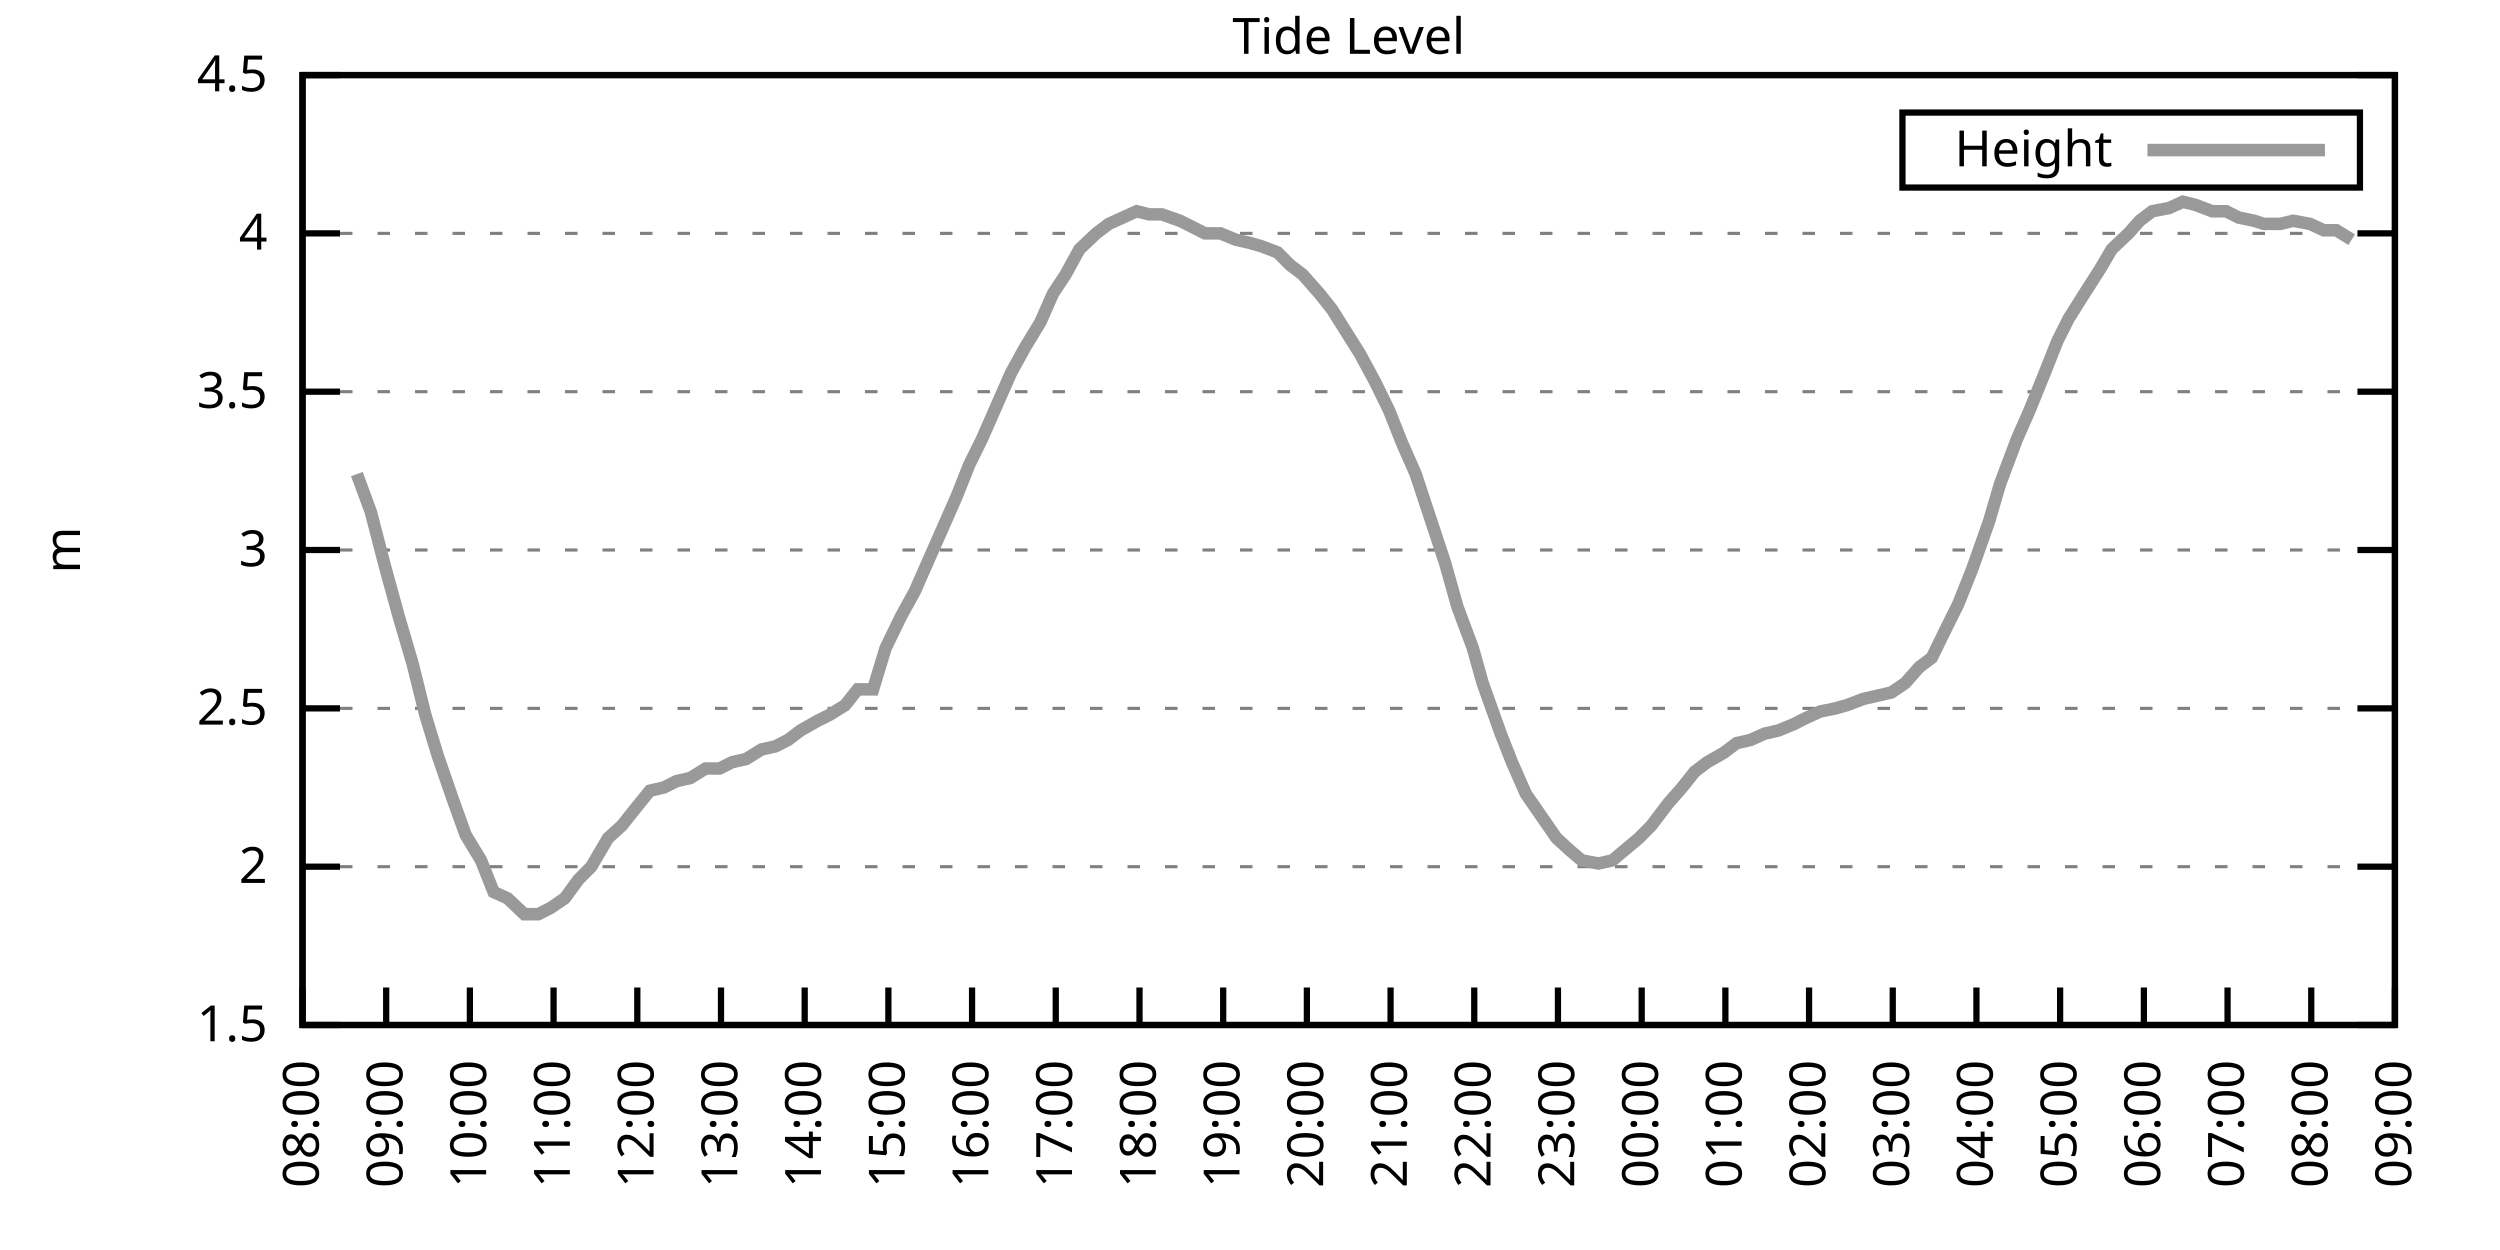
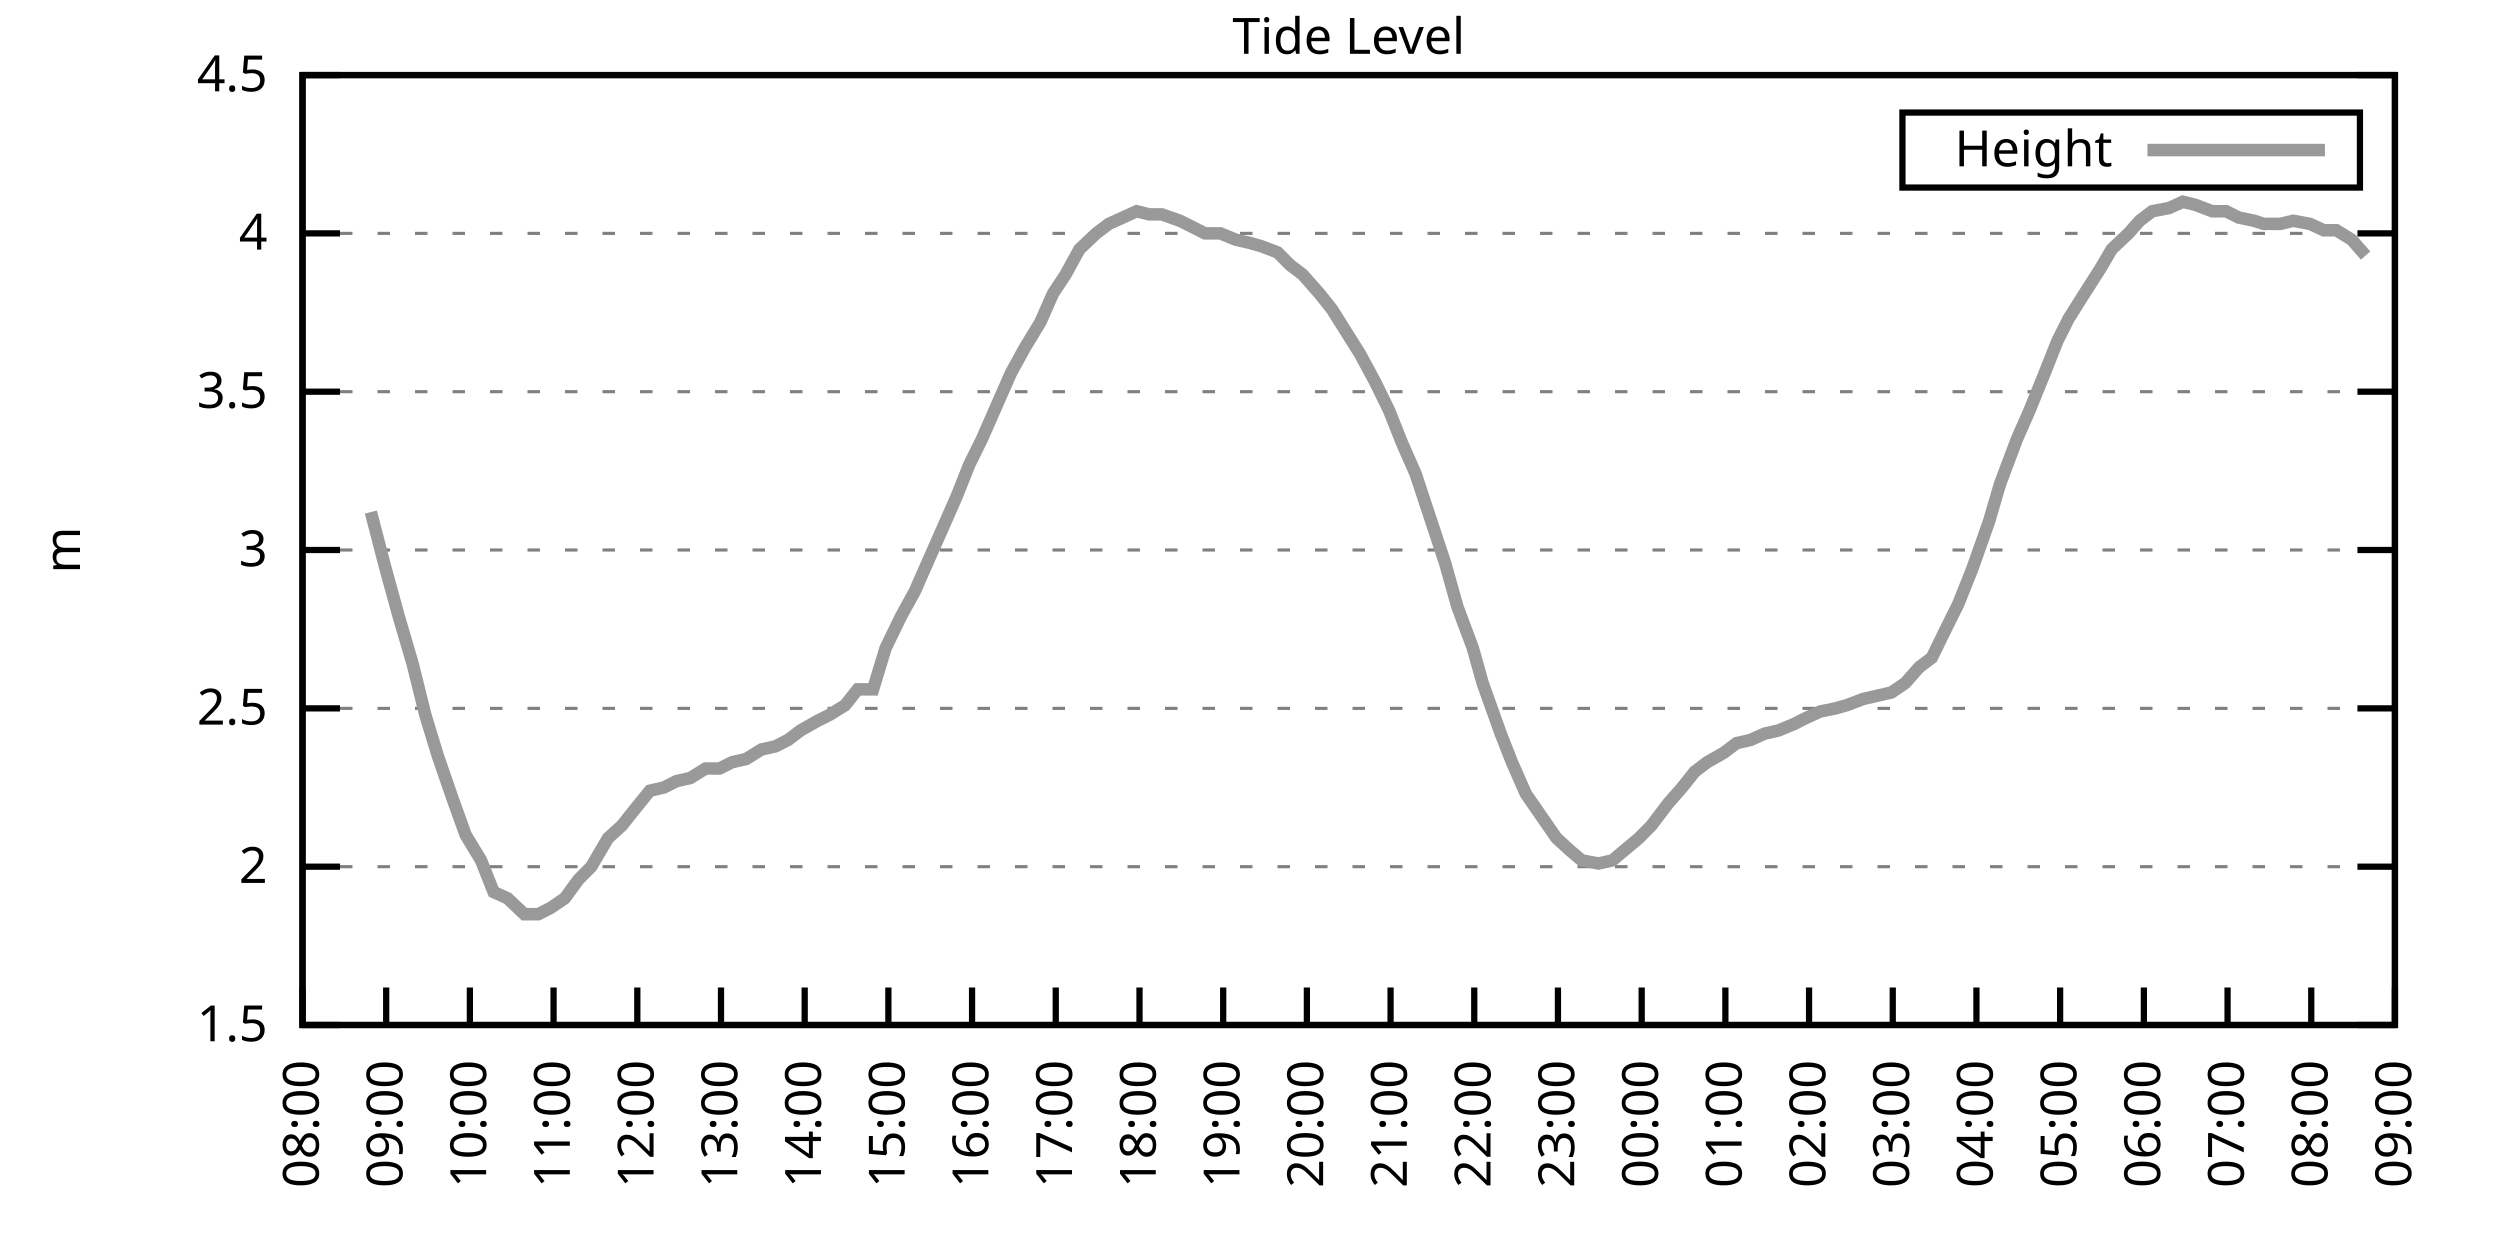
<svg xmlns="http://www.w3.org/2000/svg" xmlns:xlink="http://www.w3.org/1999/xlink" width="400" height="200" viewBox="0 0 400 200">
  <g id="gnuplot_canvas">
    <rect x="0" y="0" width="400" height="200" fill="none" />
    <defs>
      <circle id="gpDot" r="0.5" stroke-width="0.5" stroke="currentColor" />
      <path id="gpPt0" stroke-width="0.333" stroke="currentColor" d="M-1,0 h2 M0,-1 v2" />
      <path id="gpPt1" stroke-width="0.333" stroke="currentColor" d="M-1,-1 L1,1 M1,-1 L-1,1" />
      <path id="gpPt2" stroke-width="0.333" stroke="currentColor" d="M-1,0 L1,0 M0,-1 L0,1 M-1,-1 L1,1 M-1,1 L1,-1" />
      <rect id="gpPt3" stroke-width="0.333" stroke="currentColor" x="-1" y="-1" width="2" height="2" />
      <rect id="gpPt4" stroke-width="0.333" stroke="currentColor" fill="currentColor" x="-1" y="-1" width="2" height="2" />
      <circle id="gpPt5" stroke-width="0.333" stroke="currentColor" cx="0" cy="0" r="1" />
      <use xlink:href="#gpPt5" id="gpPt6" fill="currentColor" stroke="none" />
      <path id="gpPt7" stroke-width="0.333" stroke="currentColor" d="M0,-1.33 L-1.33,0.67 L1.33,0.67 z" />
      <use xlink:href="#gpPt7" id="gpPt8" fill="currentColor" stroke="none" />
      <use xlink:href="#gpPt7" id="gpPt9" stroke="currentColor" transform="rotate(180)" />
      <use xlink:href="#gpPt9" id="gpPt10" fill="currentColor" stroke="none" />
      <use xlink:href="#gpPt3" id="gpPt11" stroke="currentColor" transform="rotate(45)" />
      <use xlink:href="#gpPt11" id="gpPt12" fill="currentColor" stroke="none" />
      <path id="gpPt13" stroke-width="0.333" stroke="currentColor" d="M0,1.330 L1.265,0.411 L0.782,-1.067 L-0.782,-1.076 L-1.265,0.411 z" />
      <use xlink:href="#gpPt13" id="gpPt14" fill="currentColor" stroke="none" />
      <filter id="textbox" filterUnits="objectBoundingBox" x="0" y="0" height="1" width="1">
        <feFlood flood-color="white" flood-opacity="1" result="bgnd" />
        <feComposite in="SourceGraphic" in2="bgnd" operator="atop" />
      </filter>
      <filter id="greybox" filterUnits="objectBoundingBox" x="0" y="0" height="1" width="1">
        <feFlood flood-color="lightgrey" flood-opacity="1" result="grey" />
        <feComposite in="SourceGraphic" in2="grey" operator="atop" />
      </filter>
    </defs>
    <g fill="none" color="white" stroke="currentColor" stroke-width="1.00" stroke-linecap="butt" stroke-linejoin="miter">
</g>
    <g fill="none" color="black" stroke="currentColor" stroke-width="1.00" stroke-linecap="butt" stroke-linejoin="miter">
      <g stroke="none" shape-rendering="crispEdges">
        <polygon fill="rgb(255, 255, 255)" points="48.40,164.00 383.18,164.00 383.18,12.02 48.40,12.02 " />
      </g>
    </g>
    <g fill="none" color="black" stroke="currentColor" stroke-width="1.00" stroke-linecap="butt" stroke-linejoin="miter">
</g>
    <g fill="none" color="black" stroke="black" stroke-width="0.50" stroke-linecap="butt" stroke-linejoin="miter">
</g>
    <g fill="none" color="gray" stroke="currentColor" stroke-width="0.50" stroke-linecap="butt" stroke-linejoin="miter">
      <path stroke="gray" stroke-dasharray="2,4" class="gridline" d="M48.40,164.00 L383.19,164.00  " />
    </g>
    <g fill="none" color="gray" stroke="gray" stroke-width="1.00" stroke-linecap="butt" stroke-linejoin="miter">
</g>
    <g fill="none" color="black" stroke="currentColor" stroke-width="1.00" stroke-linecap="butt" stroke-linejoin="miter">
      <path stroke="black" d="M48.40,164.00 L54.40,164.00 M383.19,164.00 L377.19,164.00  " />
      <g transform="translate(42.80,166.60)" stroke="none" fill="black" font-family="Sans" font-size="8.00" text-anchor="end">
        <text>
          <tspan font-family="Sans"> 1.5</tspan>
        </text>
      </g>
    </g>
    <g fill="none" color="black" stroke="currentColor" stroke-width="1.00" stroke-linecap="butt" stroke-linejoin="miter">
</g>
    <g fill="none" color="black" stroke="black" stroke-width="0.50" stroke-linecap="butt" stroke-linejoin="miter">
</g>
    <g fill="none" color="gray" stroke="currentColor" stroke-width="0.50" stroke-linecap="butt" stroke-linejoin="miter">
      <path stroke="gray" stroke-dasharray="2,4" class="gridline" d="M48.40,138.67 L383.19,138.67  " />
    </g>
    <g fill="none" color="gray" stroke="gray" stroke-width="1.00" stroke-linecap="butt" stroke-linejoin="miter">
</g>
    <g fill="none" color="black" stroke="currentColor" stroke-width="1.00" stroke-linecap="butt" stroke-linejoin="miter">
      <path stroke="black" d="M48.40,138.67 L54.40,138.67 M383.19,138.67 L377.19,138.67  " />
      <g transform="translate(42.80,141.27)" stroke="none" fill="black" font-family="Sans" font-size="8.00" text-anchor="end">
        <text>
          <tspan font-family="Sans"> 2</tspan>
        </text>
      </g>
    </g>
    <g fill="none" color="black" stroke="currentColor" stroke-width="1.00" stroke-linecap="butt" stroke-linejoin="miter">
</g>
    <g fill="none" color="black" stroke="black" stroke-width="0.50" stroke-linecap="butt" stroke-linejoin="miter">
</g>
    <g fill="none" color="gray" stroke="currentColor" stroke-width="0.50" stroke-linecap="butt" stroke-linejoin="miter">
      <path stroke="gray" stroke-dasharray="2,4" class="gridline" d="M48.40,113.34 L383.19,113.34  " />
    </g>
    <g fill="none" color="gray" stroke="gray" stroke-width="1.00" stroke-linecap="butt" stroke-linejoin="miter">
</g>
    <g fill="none" color="black" stroke="currentColor" stroke-width="1.00" stroke-linecap="butt" stroke-linejoin="miter">
      <path stroke="black" d="M48.40,113.34 L54.40,113.34 M383.19,113.34 L377.19,113.34  " />
      <g transform="translate(42.80,115.94)" stroke="none" fill="black" font-family="Sans" font-size="8.00" text-anchor="end">
        <text>
          <tspan font-family="Sans"> 2.5</tspan>
        </text>
      </g>
    </g>
    <g fill="none" color="black" stroke="currentColor" stroke-width="1.00" stroke-linecap="butt" stroke-linejoin="miter">
</g>
    <g fill="none" color="black" stroke="black" stroke-width="0.50" stroke-linecap="butt" stroke-linejoin="miter">
</g>
    <g fill="none" color="gray" stroke="currentColor" stroke-width="0.50" stroke-linecap="butt" stroke-linejoin="miter">
      <path stroke="gray" stroke-dasharray="2,4" class="gridline" d="M48.40,88.00 L383.19,88.00  " />
    </g>
    <g fill="none" color="gray" stroke="gray" stroke-width="1.00" stroke-linecap="butt" stroke-linejoin="miter">
</g>
    <g fill="none" color="black" stroke="currentColor" stroke-width="1.00" stroke-linecap="butt" stroke-linejoin="miter">
      <path stroke="black" d="M48.40,88.00 L54.40,88.00 M383.19,88.00 L377.19,88.00  " />
      <g transform="translate(42.80,90.60)" stroke="none" fill="black" font-family="Sans" font-size="8.00" text-anchor="end">
        <text>
          <tspan font-family="Sans"> 3</tspan>
        </text>
      </g>
    </g>
    <g fill="none" color="black" stroke="currentColor" stroke-width="1.00" stroke-linecap="butt" stroke-linejoin="miter">
</g>
    <g fill="none" color="black" stroke="black" stroke-width="0.50" stroke-linecap="butt" stroke-linejoin="miter">
</g>
    <g fill="none" color="gray" stroke="currentColor" stroke-width="0.50" stroke-linecap="butt" stroke-linejoin="miter">
      <path stroke="gray" stroke-dasharray="2,4" class="gridline" d="M48.40,62.67 L383.19,62.67  " />
    </g>
    <g fill="none" color="gray" stroke="gray" stroke-width="1.00" stroke-linecap="butt" stroke-linejoin="miter">
</g>
    <g fill="none" color="black" stroke="currentColor" stroke-width="1.00" stroke-linecap="butt" stroke-linejoin="miter">
      <path stroke="black" d="M48.40,62.67 L54.40,62.67 M383.19,62.67 L377.19,62.67  " />
      <g transform="translate(42.80,65.27)" stroke="none" fill="black" font-family="Sans" font-size="8.00" text-anchor="end">
        <text>
          <tspan font-family="Sans"> 3.5</tspan>
        </text>
      </g>
    </g>
    <g fill="none" color="black" stroke="currentColor" stroke-width="1.00" stroke-linecap="butt" stroke-linejoin="miter">
</g>
    <g fill="none" color="black" stroke="black" stroke-width="0.50" stroke-linecap="butt" stroke-linejoin="miter">
</g>
    <g fill="none" color="gray" stroke="currentColor" stroke-width="0.50" stroke-linecap="butt" stroke-linejoin="miter">
      <path stroke="gray" stroke-dasharray="2,4" class="gridline" d="M48.40,37.34 L383.19,37.34  " />
    </g>
    <g fill="none" color="gray" stroke="gray" stroke-width="1.00" stroke-linecap="butt" stroke-linejoin="miter">
</g>
    <g fill="none" color="black" stroke="currentColor" stroke-width="1.00" stroke-linecap="butt" stroke-linejoin="miter">
      <path stroke="black" d="M48.40,37.34 L54.40,37.34 M383.19,37.34 L377.19,37.34  " />
      <g transform="translate(42.80,39.94)" stroke="none" fill="black" font-family="Sans" font-size="8.00" text-anchor="end">
        <text>
          <tspan font-family="Sans"> 4</tspan>
        </text>
      </g>
    </g>
    <g fill="none" color="black" stroke="currentColor" stroke-width="1.00" stroke-linecap="butt" stroke-linejoin="miter">
</g>
    <g fill="none" color="black" stroke="black" stroke-width="0.50" stroke-linecap="butt" stroke-linejoin="miter">
</g>
    <g fill="none" color="gray" stroke="currentColor" stroke-width="0.50" stroke-linecap="butt" stroke-linejoin="miter">
      <path stroke="gray" stroke-dasharray="2,4" class="gridline" d="M48.40,12.01 L383.19,12.01  " />
    </g>
    <g fill="none" color="gray" stroke="gray" stroke-width="1.00" stroke-linecap="butt" stroke-linejoin="miter">
</g>
    <g fill="none" color="black" stroke="currentColor" stroke-width="1.00" stroke-linecap="butt" stroke-linejoin="miter">
      <path stroke="black" d="M48.40,12.01 L54.40,12.01 M383.19,12.01 L377.19,12.01  " />
      <g transform="translate(42.80,14.61)" stroke="none" fill="black" font-family="Sans" font-size="8.00" text-anchor="end">
        <text>
          <tspan font-family="Sans"> 4.5</tspan>
        </text>
      </g>
    </g>
    <g fill="none" color="black" stroke="currentColor" stroke-width="1.00" stroke-linecap="butt" stroke-linejoin="miter">
      <path stroke="black" d="M48.40,164.00 L48.40,158.00  " />
      <g transform="translate(51.00,169.60) rotate(270.00)" stroke="none" fill="black" font-family="Sans" font-size="8.00" text-anchor="end">
        <text>
          <tspan font-family="Sans">08:00</tspan>
        </text>
      </g>
    </g>
    <g fill="none" color="black" stroke="currentColor" stroke-width="1.00" stroke-linecap="butt" stroke-linejoin="miter">
      <path stroke="black" d="M61.79,164.00 L61.79,158.00  " />
      <g transform="translate(64.39,169.60) rotate(270.00)" stroke="none" fill="black" font-family="Sans" font-size="8.00" text-anchor="end">
        <text>
          <tspan font-family="Sans">09:00</tspan>
        </text>
      </g>
    </g>
    <g fill="none" color="black" stroke="currentColor" stroke-width="1.00" stroke-linecap="butt" stroke-linejoin="miter">
      <path stroke="black" d="M75.18,164.00 L75.18,158.00  " />
      <g transform="translate(77.78,169.60) rotate(270.00)" stroke="none" fill="black" font-family="Sans" font-size="8.00" text-anchor="end">
        <text>
          <tspan font-family="Sans">10:00</tspan>
        </text>
      </g>
    </g>
    <g fill="none" color="black" stroke="currentColor" stroke-width="1.00" stroke-linecap="butt" stroke-linejoin="miter">
      <path stroke="black" d="M88.57,164.00 L88.57,158.00  " />
      <g transform="translate(91.17,169.60) rotate(270.00)" stroke="none" fill="black" font-family="Sans" font-size="8.00" text-anchor="end">
        <text>
          <tspan font-family="Sans">11:00</tspan>
        </text>
      </g>
    </g>
    <g fill="none" color="black" stroke="currentColor" stroke-width="1.00" stroke-linecap="butt" stroke-linejoin="miter">
      <path stroke="black" d="M101.97,164.00 L101.97,158.00  " />
      <g transform="translate(104.57,169.60) rotate(270.00)" stroke="none" fill="black" font-family="Sans" font-size="8.00" text-anchor="end">
        <text>
          <tspan font-family="Sans">12:00</tspan>
        </text>
      </g>
    </g>
    <g fill="none" color="black" stroke="currentColor" stroke-width="1.00" stroke-linecap="butt" stroke-linejoin="miter">
      <path stroke="black" d="M115.36,164.00 L115.36,158.00  " />
      <g transform="translate(117.96,169.60) rotate(270.00)" stroke="none" fill="black" font-family="Sans" font-size="8.00" text-anchor="end">
        <text>
          <tspan font-family="Sans">13:00</tspan>
        </text>
      </g>
    </g>
    <g fill="none" color="black" stroke="currentColor" stroke-width="1.00" stroke-linecap="butt" stroke-linejoin="miter">
      <path stroke="black" d="M128.75,164.00 L128.75,158.00  " />
      <g transform="translate(131.35,169.60) rotate(270.00)" stroke="none" fill="black" font-family="Sans" font-size="8.00" text-anchor="end">
        <text>
          <tspan font-family="Sans">14:00</tspan>
        </text>
      </g>
    </g>
    <g fill="none" color="black" stroke="currentColor" stroke-width="1.00" stroke-linecap="butt" stroke-linejoin="miter">
      <path stroke="black" d="M142.14,164.00 L142.14,158.00  " />
      <g transform="translate(144.74,169.60) rotate(270.00)" stroke="none" fill="black" font-family="Sans" font-size="8.00" text-anchor="end">
        <text>
          <tspan font-family="Sans">15:00</tspan>
        </text>
      </g>
    </g>
    <g fill="none" color="black" stroke="currentColor" stroke-width="1.00" stroke-linecap="butt" stroke-linejoin="miter">
      <path stroke="black" d="M155.53,164.00 L155.53,158.00  " />
      <g transform="translate(158.13,169.60) rotate(270.00)" stroke="none" fill="black" font-family="Sans" font-size="8.00" text-anchor="end">
        <text>
          <tspan font-family="Sans">16:00</tspan>
        </text>
      </g>
    </g>
    <g fill="none" color="black" stroke="currentColor" stroke-width="1.00" stroke-linecap="butt" stroke-linejoin="miter">
      <path stroke="black" d="M168.92,164.00 L168.92,158.00  " />
      <g transform="translate(171.52,169.60) rotate(270.00)" stroke="none" fill="black" font-family="Sans" font-size="8.00" text-anchor="end">
        <text>
          <tspan font-family="Sans">17:00</tspan>
        </text>
      </g>
    </g>
    <g fill="none" color="black" stroke="currentColor" stroke-width="1.00" stroke-linecap="butt" stroke-linejoin="miter">
      <path stroke="black" d="M182.32,164.00 L182.32,158.00  " />
      <g transform="translate(184.92,169.60) rotate(270.00)" stroke="none" fill="black" font-family="Sans" font-size="8.00" text-anchor="end">
        <text>
          <tspan font-family="Sans">18:00</tspan>
        </text>
      </g>
    </g>
    <g fill="none" color="black" stroke="currentColor" stroke-width="1.00" stroke-linecap="butt" stroke-linejoin="miter">
      <path stroke="black" d="M195.71,164.00 L195.71,158.00  " />
      <g transform="translate(198.31,169.60) rotate(270.00)" stroke="none" fill="black" font-family="Sans" font-size="8.00" text-anchor="end">
        <text>
          <tspan font-family="Sans">19:00</tspan>
        </text>
      </g>
    </g>
    <g fill="none" color="black" stroke="currentColor" stroke-width="1.00" stroke-linecap="butt" stroke-linejoin="miter">
      <path stroke="black" d="M209.10,164.00 L209.10,158.00  " />
      <g transform="translate(211.70,169.60) rotate(270.00)" stroke="none" fill="black" font-family="Sans" font-size="8.00" text-anchor="end">
        <text>
          <tspan font-family="Sans">20:00</tspan>
        </text>
      </g>
    </g>
    <g fill="none" color="black" stroke="currentColor" stroke-width="1.00" stroke-linecap="butt" stroke-linejoin="miter">
      <path stroke="black" d="M222.49,164.00 L222.49,158.00  " />
      <g transform="translate(225.09,169.60) rotate(270.00)" stroke="none" fill="black" font-family="Sans" font-size="8.00" text-anchor="end">
        <text>
          <tspan font-family="Sans">21:00</tspan>
        </text>
      </g>
    </g>
    <g fill="none" color="black" stroke="currentColor" stroke-width="1.00" stroke-linecap="butt" stroke-linejoin="miter">
      <path stroke="black" d="M235.88,164.00 L235.88,158.00  " />
      <g transform="translate(238.48,169.60) rotate(270.00)" stroke="none" fill="black" font-family="Sans" font-size="8.00" text-anchor="end">
        <text>
          <tspan font-family="Sans">22:00</tspan>
        </text>
      </g>
    </g>
    <g fill="none" color="black" stroke="currentColor" stroke-width="1.00" stroke-linecap="butt" stroke-linejoin="miter">
      <path stroke="black" d="M249.27,164.00 L249.27,158.00  " />
      <g transform="translate(251.87,169.60) rotate(270.00)" stroke="none" fill="black" font-family="Sans" font-size="8.00" text-anchor="end">
        <text>
          <tspan font-family="Sans">23:00</tspan>
        </text>
      </g>
    </g>
    <g fill="none" color="black" stroke="currentColor" stroke-width="1.00" stroke-linecap="butt" stroke-linejoin="miter">
      <path stroke="black" d="M262.67,164.00 L262.67,158.00  " />
      <g transform="translate(265.27,169.60) rotate(270.00)" stroke="none" fill="black" font-family="Sans" font-size="8.00" text-anchor="end">
        <text>
          <tspan font-family="Sans">00:00</tspan>
        </text>
      </g>
    </g>
    <g fill="none" color="black" stroke="currentColor" stroke-width="1.00" stroke-linecap="butt" stroke-linejoin="miter">
      <path stroke="black" d="M276.06,164.00 L276.06,158.00  " />
      <g transform="translate(278.66,169.60) rotate(270.00)" stroke="none" fill="black" font-family="Sans" font-size="8.00" text-anchor="end">
        <text>
          <tspan font-family="Sans">01:00</tspan>
        </text>
      </g>
    </g>
    <g fill="none" color="black" stroke="currentColor" stroke-width="1.00" stroke-linecap="butt" stroke-linejoin="miter">
      <path stroke="black" d="M289.45,164.00 L289.45,158.00  " />
      <g transform="translate(292.05,169.60) rotate(270.00)" stroke="none" fill="black" font-family="Sans" font-size="8.00" text-anchor="end">
        <text>
          <tspan font-family="Sans">02:00</tspan>
        </text>
      </g>
    </g>
    <g fill="none" color="black" stroke="currentColor" stroke-width="1.00" stroke-linecap="butt" stroke-linejoin="miter">
      <path stroke="black" d="M302.84,164.00 L302.84,158.00  " />
      <g transform="translate(305.44,169.60) rotate(270.00)" stroke="none" fill="black" font-family="Sans" font-size="8.00" text-anchor="end">
        <text>
          <tspan font-family="Sans">03:00</tspan>
        </text>
      </g>
    </g>
    <g fill="none" color="black" stroke="currentColor" stroke-width="1.00" stroke-linecap="butt" stroke-linejoin="miter">
      <path stroke="black" d="M316.23,164.00 L316.23,158.00  " />
      <g transform="translate(318.83,169.60) rotate(270.00)" stroke="none" fill="black" font-family="Sans" font-size="8.00" text-anchor="end">
        <text>
          <tspan font-family="Sans">04:00</tspan>
        </text>
      </g>
    </g>
    <g fill="none" color="black" stroke="currentColor" stroke-width="1.00" stroke-linecap="butt" stroke-linejoin="miter">
      <path stroke="black" d="M329.62,164.00 L329.62,158.00  " />
      <g transform="translate(332.22,169.60) rotate(270.00)" stroke="none" fill="black" font-family="Sans" font-size="8.00" text-anchor="end">
        <text>
          <tspan font-family="Sans">05:00</tspan>
        </text>
      </g>
    </g>
    <g fill="none" color="black" stroke="currentColor" stroke-width="1.00" stroke-linecap="butt" stroke-linejoin="miter">
      <path stroke="black" d="M343.02,164.00 L343.02,158.00  " />
      <g transform="translate(345.62,169.60) rotate(270.00)" stroke="none" fill="black" font-family="Sans" font-size="8.00" text-anchor="end">
        <text>
          <tspan font-family="Sans">06:00</tspan>
        </text>
      </g>
    </g>
    <g fill="none" color="black" stroke="currentColor" stroke-width="1.00" stroke-linecap="butt" stroke-linejoin="miter">
      <path stroke="black" d="M356.41,164.00 L356.41,158.00  " />
      <g transform="translate(359.01,169.60) rotate(270.00)" stroke="none" fill="black" font-family="Sans" font-size="8.00" text-anchor="end">
        <text>
          <tspan font-family="Sans">07:00</tspan>
        </text>
      </g>
    </g>
    <g fill="none" color="black" stroke="currentColor" stroke-width="1.00" stroke-linecap="butt" stroke-linejoin="miter">
      <path stroke="black" d="M369.80,164.00 L369.80,158.00  " />
      <g transform="translate(372.40,169.60) rotate(270.00)" stroke="none" fill="black" font-family="Sans" font-size="8.00" text-anchor="end">
        <text>
          <tspan font-family="Sans">08:00</tspan>
        </text>
      </g>
    </g>
    <g fill="none" color="black" stroke="currentColor" stroke-width="1.00" stroke-linecap="butt" stroke-linejoin="miter">
      <path stroke="black" d="M383.19,164.00 L383.19,158.00  " />
      <g transform="translate(385.79,169.60) rotate(270.00)" stroke="none" fill="black" font-family="Sans" font-size="8.00" text-anchor="end">
        <text>
          <tspan font-family="Sans">09:00</tspan>
        </text>
      </g>
    </g>
    <g fill="none" color="black" stroke="currentColor" stroke-width="1.00" stroke-linecap="butt" stroke-linejoin="miter">
</g>
    <g fill="none" color="black" stroke="currentColor" stroke-width="1.00" stroke-linecap="butt" stroke-linejoin="miter">
      <path stroke="black" d="M48.40,12.01 L48.40,164.00 L383.19,164.00 L383.19,12.01 L48.40,12.01 Z  " />
    </g>
    <g fill="none" color="black" stroke="currentColor" stroke-width="1.00" stroke-linecap="butt" stroke-linejoin="miter">
</g>
    <g fill="none" color="black" stroke="currentColor" stroke-width="1.00" stroke-linecap="butt" stroke-linejoin="miter">
      <path stroke="black" d="M304.39,30.01 L304.39,18.01 L377.59,18.01 L377.59,30.01 L304.39,30.01 Z  " />
    </g>
    <g id="Tide_level_plot_1">
      <g fill="none" color="white" stroke="black" stroke-width="2.00" stroke-linecap="butt" stroke-linejoin="miter">
</g>
      <g fill="none" color="black" stroke="currentColor" stroke-width="2.00" stroke-linecap="butt" stroke-linejoin="miter">
        <g transform="translate(337.99,26.61)" stroke="none" fill="black" font-family="Sans" font-size="8.00" text-anchor="end">
          <text>
            <tspan font-family="Sans">Height</tspan>
          </text>
        </g>
      </g>
      <g fill="none" color="black" stroke="currentColor" stroke-width="2.00" stroke-linecap="butt" stroke-linejoin="miter">
-         <path stroke="rgb(153, 153, 153)" d="M343.59,24.01 L371.99,24.01 M57.10,75.85 L59.34,81.93 L61.57,90.54 L63.80,98.64 L66.03,106.24 L68.04,114.35   L70.05,120.94 L72.50,128.03 L74.51,133.60 L76.97,137.66 L78.98,142.72 L81.21,143.73 L83.89,146.27 L86.12,146.27   L88.13,145.25 L90.36,143.73 L92.59,140.69 L94.60,138.67 L97.28,134.11 L99.51,132.08 L101.52,129.55 L103.98,126.51   L106.21,126.00 L108.22,124.99 L110.45,124.48 L112.90,122.96 L115.13,122.96 L117.14,121.95 L119.38,121.44 L121.83,119.92   L124.06,119.42 L126.07,118.40 L128.08,116.88 L130.76,115.36 L132.77,114.35 L135.22,112.83 L137.23,110.30 L139.69,110.30   L141.69,103.71 L144.15,98.64 L146.38,94.59 L148.61,89.52 L150.85,84.46 L153.08,79.39 L155.09,74.33 L157.10,70.27   L159.77,64.19 L161.78,59.63 L164.01,55.58 L166.47,51.53 L168.48,46.97 L170.49,43.93 L172.72,39.87 L175.40,37.34   L177.41,35.82 L179.64,34.81 L181.87,33.80 L183.88,34.30 L185.89,34.30 L188.79,35.32 L190.80,36.33 L192.81,37.34   L195.26,37.34 L197.72,38.35 L199.95,38.86 L201.73,39.37 L204.41,40.38 L206.42,42.41 L208.43,43.93 L211.11,46.97   L213.12,49.50 L215.35,53.05 L217.58,56.59 L220.04,61.15 L222.27,65.71 L224.28,70.78 L226.51,75.85 L228.52,81.93   L231.20,90.03 L233.20,97.12 L235.66,103.71 L237.22,109.28 L240.12,117.39 L241.91,121.95 L244.14,127.02 L249.05,134.11   L251.28,136.14 L253.07,137.66 L255.75,138.16 L257.98,137.66 L262.22,134.11 L264.23,132.08 L266.91,128.54 L269.14,126.00   L271.15,123.47 L273.16,121.95 L275.83,120.43 L277.84,118.91 L280.07,118.40 L282.31,117.39 L284.54,116.88 L286.99,115.87   L289.00,114.86 L291.23,113.84 L293.69,113.34 L295.48,112.83 L298.15,111.82 L300.39,111.31 L302.62,110.80 L304.85,109.28   L307.08,106.75 L309.09,105.23 L311.32,100.67 L313.33,96.62 L315.56,91.04 L318.24,83.45 L320.03,77.37 L322.70,70.27   L324.71,65.71 L327.17,59.63 L329.18,54.57 L330.96,51.02 L333.19,47.47 L336.10,42.91 L337.88,39.87 L340.56,37.34   L342.35,35.32 L344.35,33.80 L347.03,33.29 L349.26,32.28 L351.27,32.78 L353.95,33.80 L356.18,33.80 L358.19,34.81   L360.65,35.32 L362.21,35.82 L364.89,35.82 L366.90,35.32 L369.58,35.82 L371.81,36.84 L373.82,36.84 L376.27,38.35    " />
+         <path stroke="rgb(153, 153, 153)" d="M343.59,24.01 L371.99,24.01 M59.34,81.93 L61.57,90.54 L63.80,98.64 L66.03,106.24 L68.04,114.35 L70.05,120.94   L72.50,128.03 L74.51,133.60 L76.97,137.66 L78.98,142.72 L81.21,143.73 L83.89,146.27 L86.12,146.27 L88.13,145.25   L90.36,143.73 L92.59,140.69 L94.60,138.67 L97.28,134.11 L99.51,132.08 L101.52,129.55 L103.98,126.51 L106.21,126.00   L108.22,124.99 L110.45,124.48 L112.90,122.96 L115.13,122.96 L117.14,121.95 L119.38,121.44 L121.83,119.92 L124.06,119.42   L126.07,118.40 L128.08,116.88 L130.76,115.36 L132.77,114.35 L135.22,112.83 L137.23,110.30 L139.69,110.30 L141.69,103.71   L144.15,98.64 L146.38,94.59 L148.61,89.52 L150.85,84.46 L153.08,79.39 L155.09,74.33 L157.10,70.27 L159.77,64.19   L161.78,59.63 L164.01,55.58 L166.47,51.53 L168.48,46.97 L170.49,43.93 L172.72,39.87 L175.40,37.34 L177.41,35.82   L179.64,34.81 L181.87,33.80 L183.88,34.30 L185.89,34.30 L188.79,35.32 L190.80,36.33 L192.81,37.34 L195.26,37.34   L197.72,38.35 L199.95,38.86 L201.73,39.37 L204.41,40.38 L206.42,42.41 L208.43,43.93 L211.11,46.97 L213.12,49.50   L215.35,53.05 L217.58,56.59 L220.04,61.15 L222.27,65.71 L224.28,70.78 L226.51,75.85 L228.52,81.93 L231.20,90.03   L233.20,97.12 L235.66,103.71 L237.22,109.28 L240.12,117.39 L241.91,121.95 L244.14,127.02 L249.05,134.11 L251.28,136.14   L253.07,137.66 L255.75,138.16 L257.98,137.66 L262.22,134.11 L264.23,132.08 L266.91,128.54 L269.14,126.00 L271.15,123.47   L273.16,121.95 L275.83,120.43 L277.84,118.91 L280.07,118.40 L282.31,117.39 L284.54,116.88 L286.99,115.87 L289.00,114.86   L291.23,113.84 L293.69,113.34 L295.48,112.83 L298.15,111.82 L300.39,111.31 L302.62,110.80 L304.85,109.28 L307.08,106.75   L309.09,105.23 L311.32,100.67 L313.33,96.62 L315.56,91.04 L318.24,83.45 L320.03,77.37 L322.70,70.27 L324.71,65.71   L327.17,59.63 L329.18,54.57 L330.96,51.02 L333.19,47.47 L336.10,42.91 L337.88,39.87 L340.56,37.34 L342.35,35.32   L344.35,33.80 L347.03,33.29 L349.26,32.28 L351.27,32.78 L353.95,33.80 L356.18,33.80 L358.19,34.81 L360.65,35.32   L362.21,35.82 L364.89,35.82 L366.90,35.32 L369.58,35.82 L371.81,36.84 L373.82,36.84 L376.27,38.35 L378.50,40.89    " />
      </g>
    </g>
    <g fill="none" color="black" stroke="currentColor" stroke-width="2.00" stroke-linecap="butt" stroke-linejoin="miter">
</g>
    <g fill="none" color="black" stroke="black" stroke-width="1.00" stroke-linecap="butt" stroke-linejoin="miter">
</g>
    <g fill="none" color="black" stroke="currentColor" stroke-width="1.00" stroke-linecap="butt" stroke-linejoin="miter">
      <path stroke="black" d="M48.40,12.01 L48.40,164.00 L383.19,164.00 L383.19,12.01 L48.40,12.01 Z  " />
      <g transform="translate(12.80,88.01) rotate(270.00)" stroke="none" fill="black" font-family="Sans" font-size="8.00" text-anchor="middle">
        <text>
          <tspan font-family="Sans">m</tspan>
        </text>
      </g>
    </g>
    <g fill="none" color="black" stroke="currentColor" stroke-width="1.00" stroke-linecap="butt" stroke-linejoin="miter">
</g>
    <g fill="none" color="black" stroke="currentColor" stroke-width="1.00" stroke-linecap="butt" stroke-linejoin="miter">
      <g transform="translate(215.79,8.61)" stroke="none" fill="black" font-family="Sans" font-size="8.00" text-anchor="middle">
        <text>
          <tspan font-family="Sans">Tide Level</tspan>
        </text>
      </g>
    </g>
    <g fill="none" color="black" stroke="currentColor" stroke-width="1.00" stroke-linecap="butt" stroke-linejoin="miter">
</g>
  </g>
</svg>
